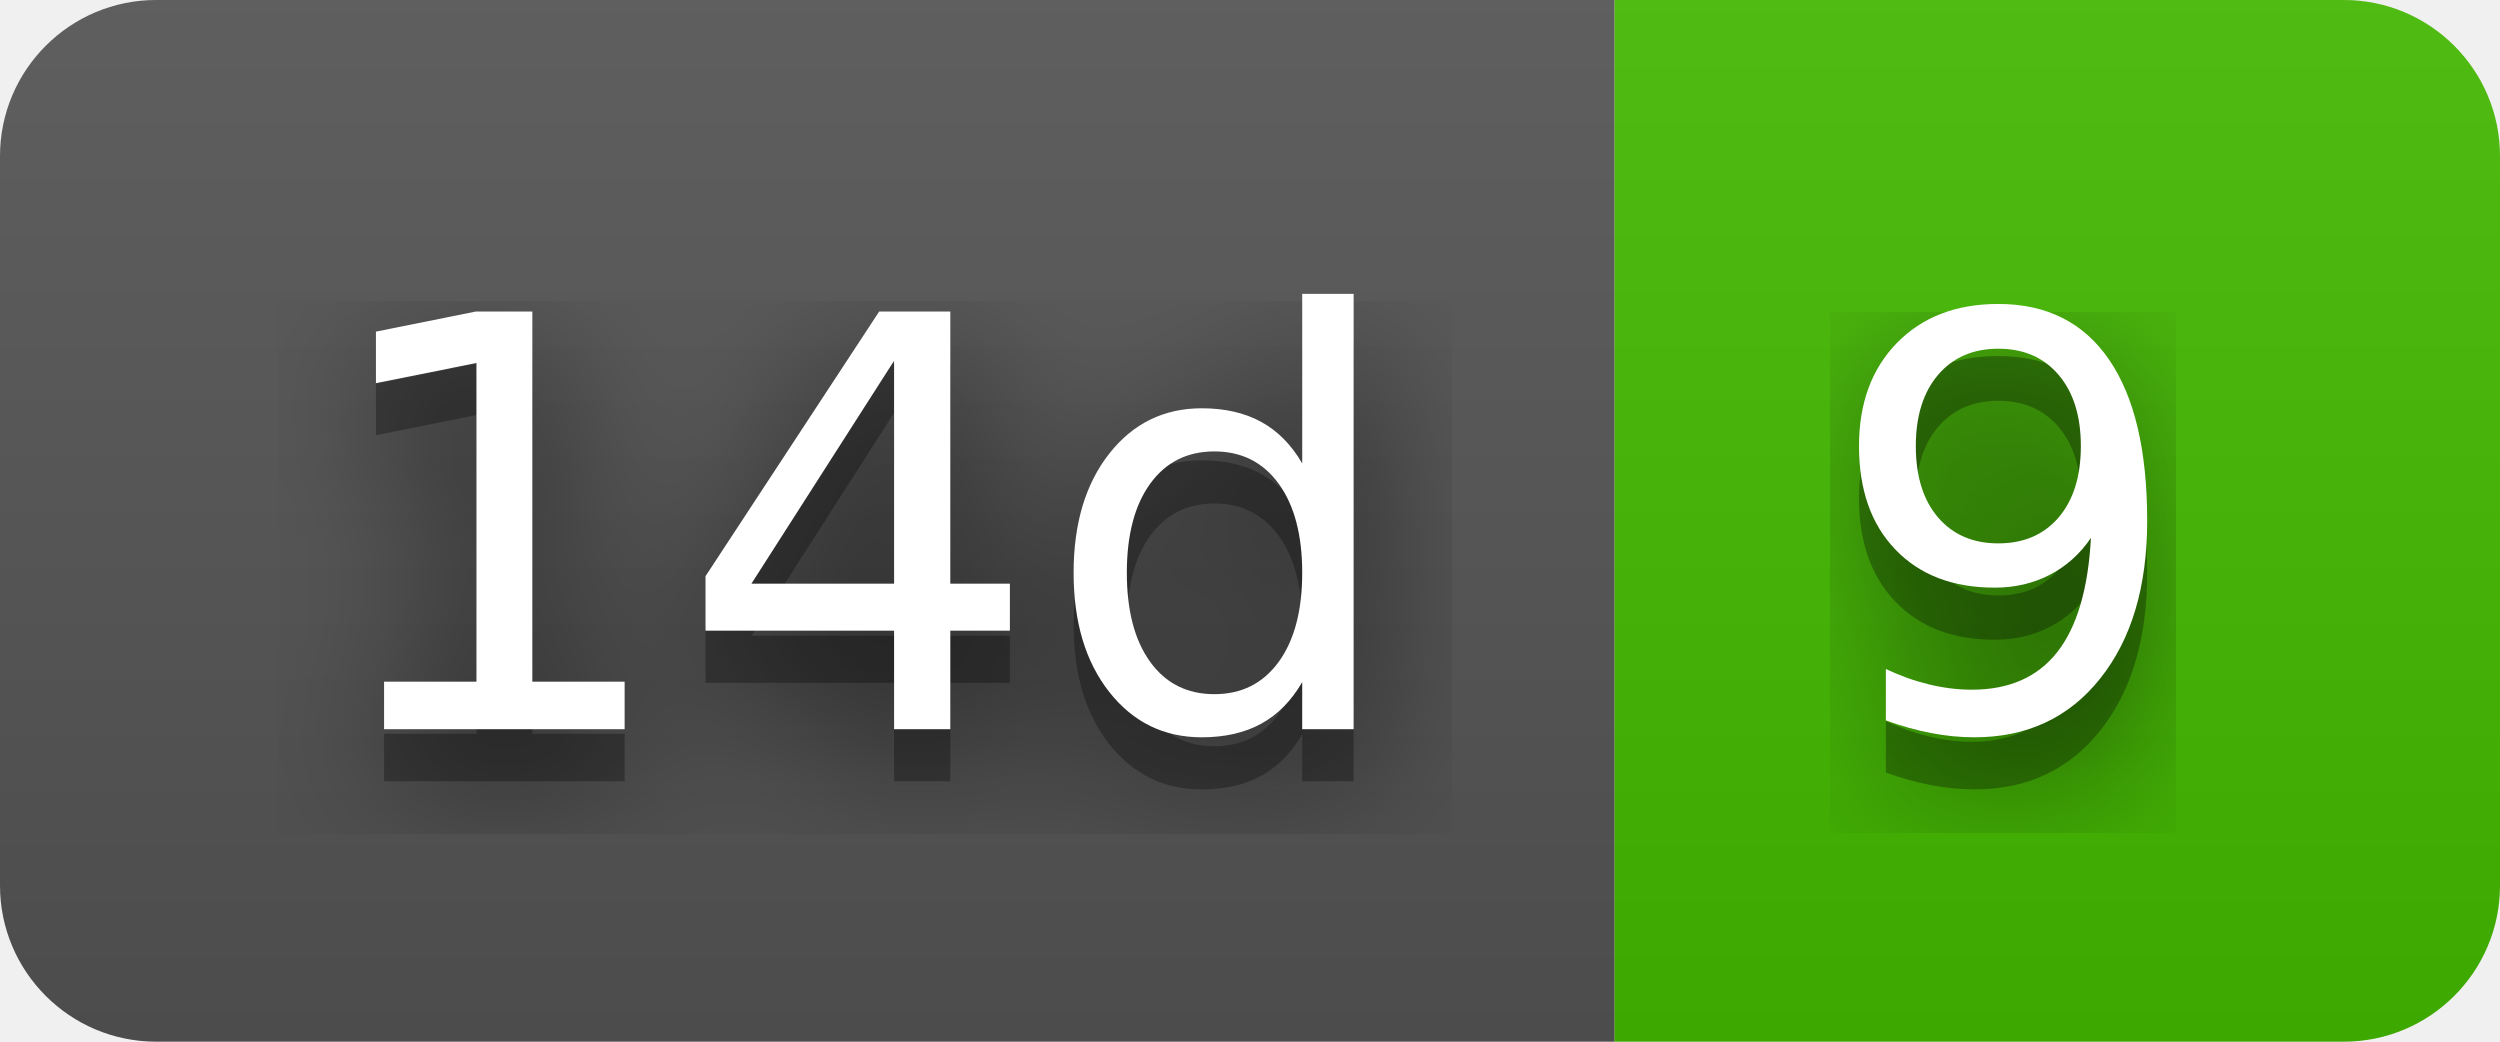
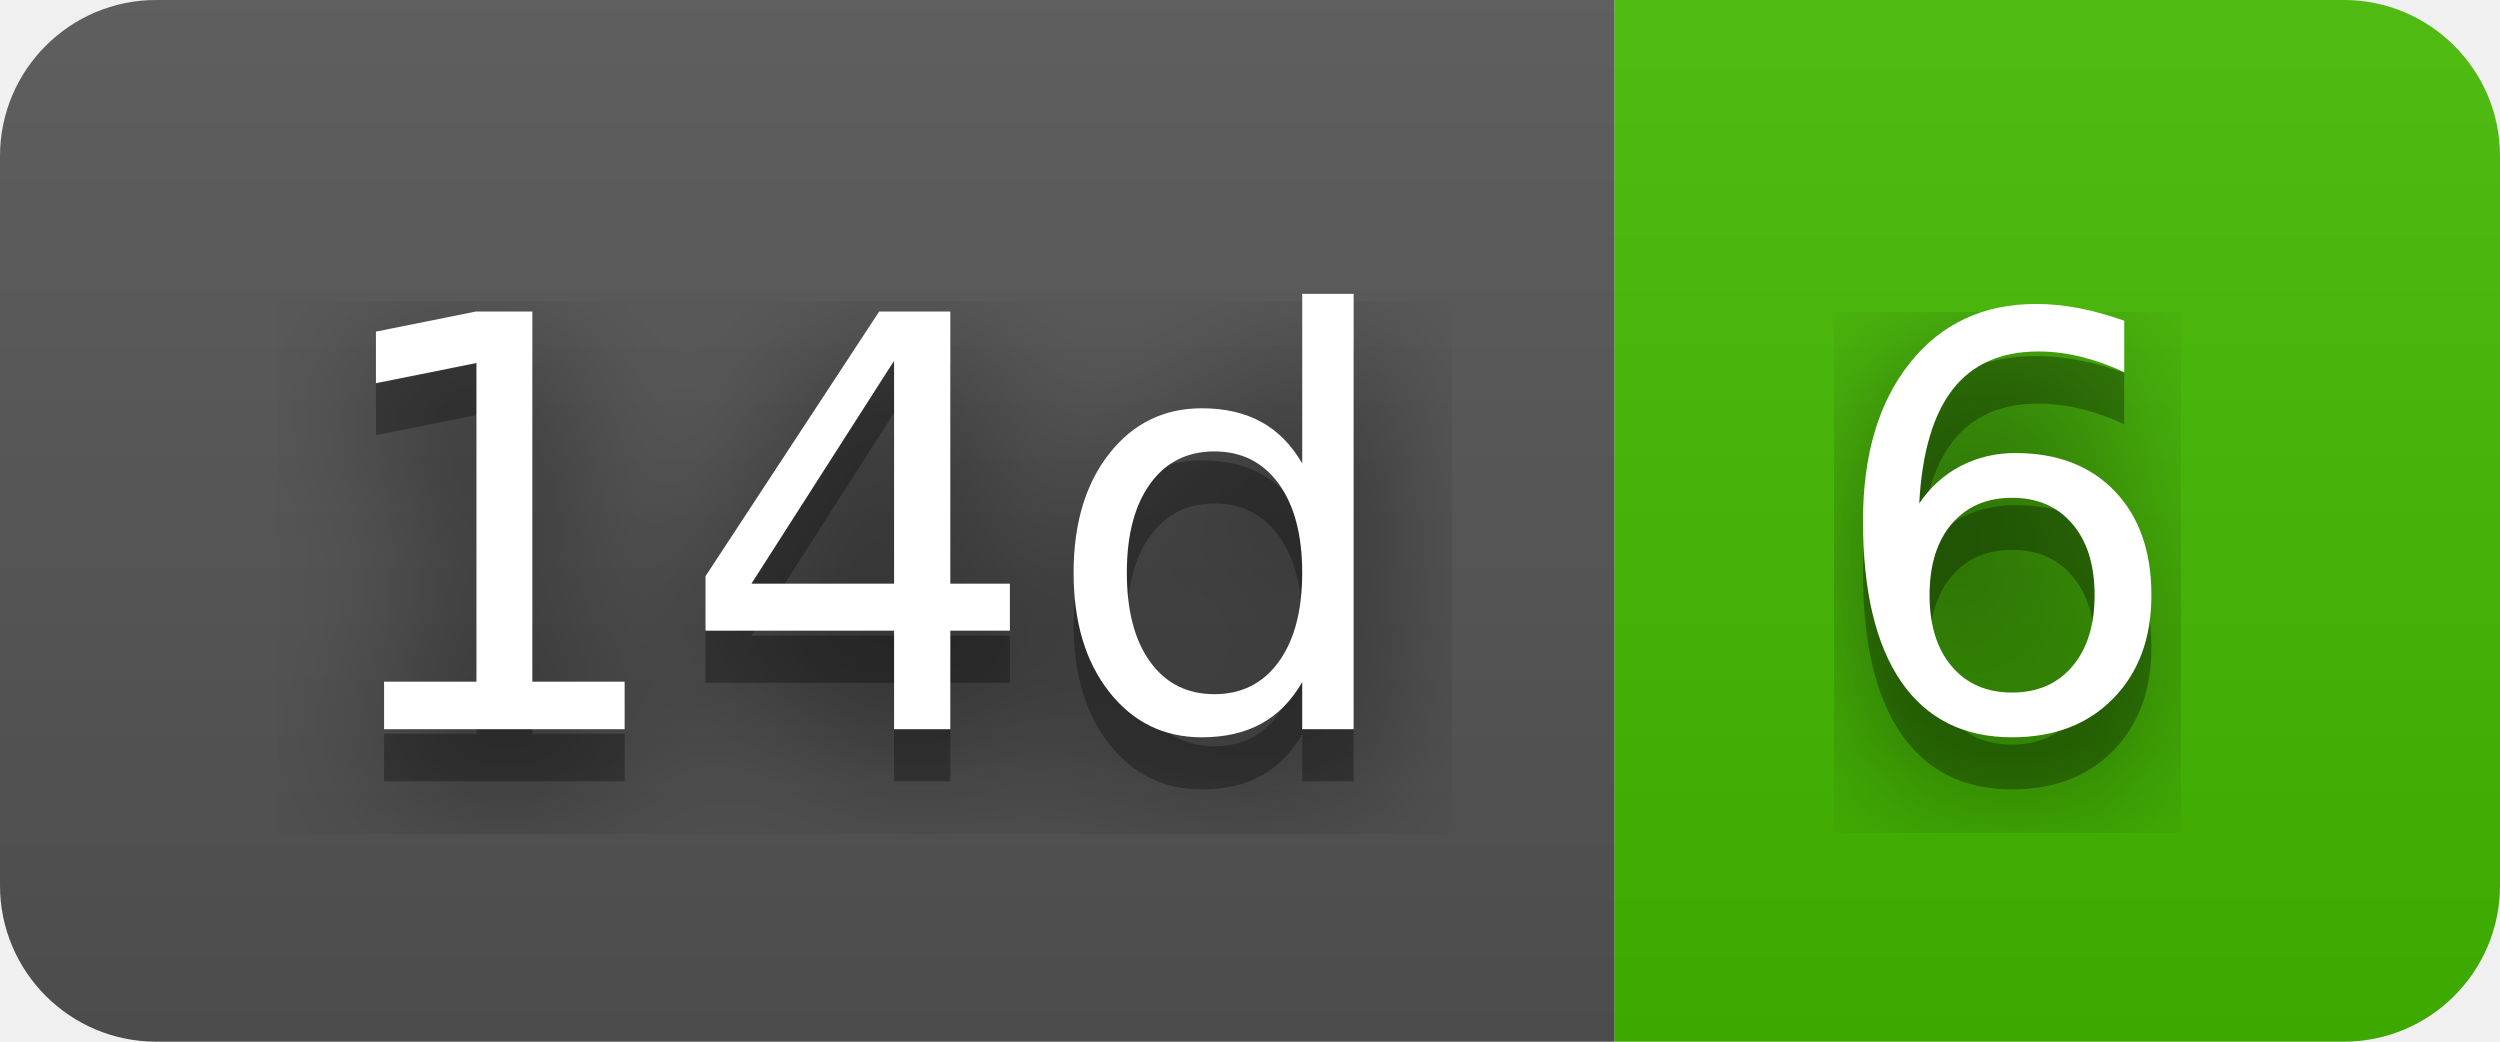
- <svg xmlns="http://www.w3.org/2000/svg" width="48" height="20" role="img" aria-label="14d: 9">
+ <svg xmlns="http://www.w3.org/2000/svg" width="48" height="20" role="img" aria-label="14d: 6">
  <filter id="blur">
    <feGaussianBlur stdDeviation="16" />
  </filter>
  <linearGradient id="s" x2="0" y2="100%">
    <stop offset="0" stop-color="#bbb" stop-opacity=".1" />
    <stop offset="1" stop-opacity=".1" />
  </linearGradient>
  <clipPath id="r">
    <rect width="48" height="20" rx="3" />
  </clipPath>
  <g clip-path="url(#r)">
    <rect width="31" height="20" fill="#555" />
    <rect x="31" width="17" height="20" fill="#4b0" />
    <rect width="48" height="20" fill="url(#s)" />
  </g>
  <g fill="#fff" text-anchor="middle" font-family="Verdana,Geneva,DejaVu Sans,sans-serif" text-rendering="geometricPrecision" font-size="110">
    <g transform="scale(.1)">
      <g aria-hidden="true" fill="#010101">
        <text x="165" y="150" fill-opacity=".8" filter="url(#blur)" textLength="210">14d</text>
        <text x="165" y="150" fill-opacity=".3" textLength="210">14d</text>
      </g>
      <text x="165" y="140" textLength="210">14d</text>
    </g>
    <g transform="scale(.1)">
      <g aria-hidden="true" fill="#010101">
-         <text x="385" y="150" fill-opacity=".8" filter="url(#blur)" textLength="70">9</text>
-         <text x="385" y="150" fill-opacity=".3" textLength="70">9</text>
+         <text x="385" y="150" fill-opacity=".8" filter="url(#blur)" textLength="70">6</text>
+         <text x="385" y="150" fill-opacity=".3" textLength="70">6</text>
      </g>
-       <text x="385" y="140" textLength="70">9</text>
+       <text x="385" y="140" textLength="70">6</text>
    </g>
  </g>
</svg>
